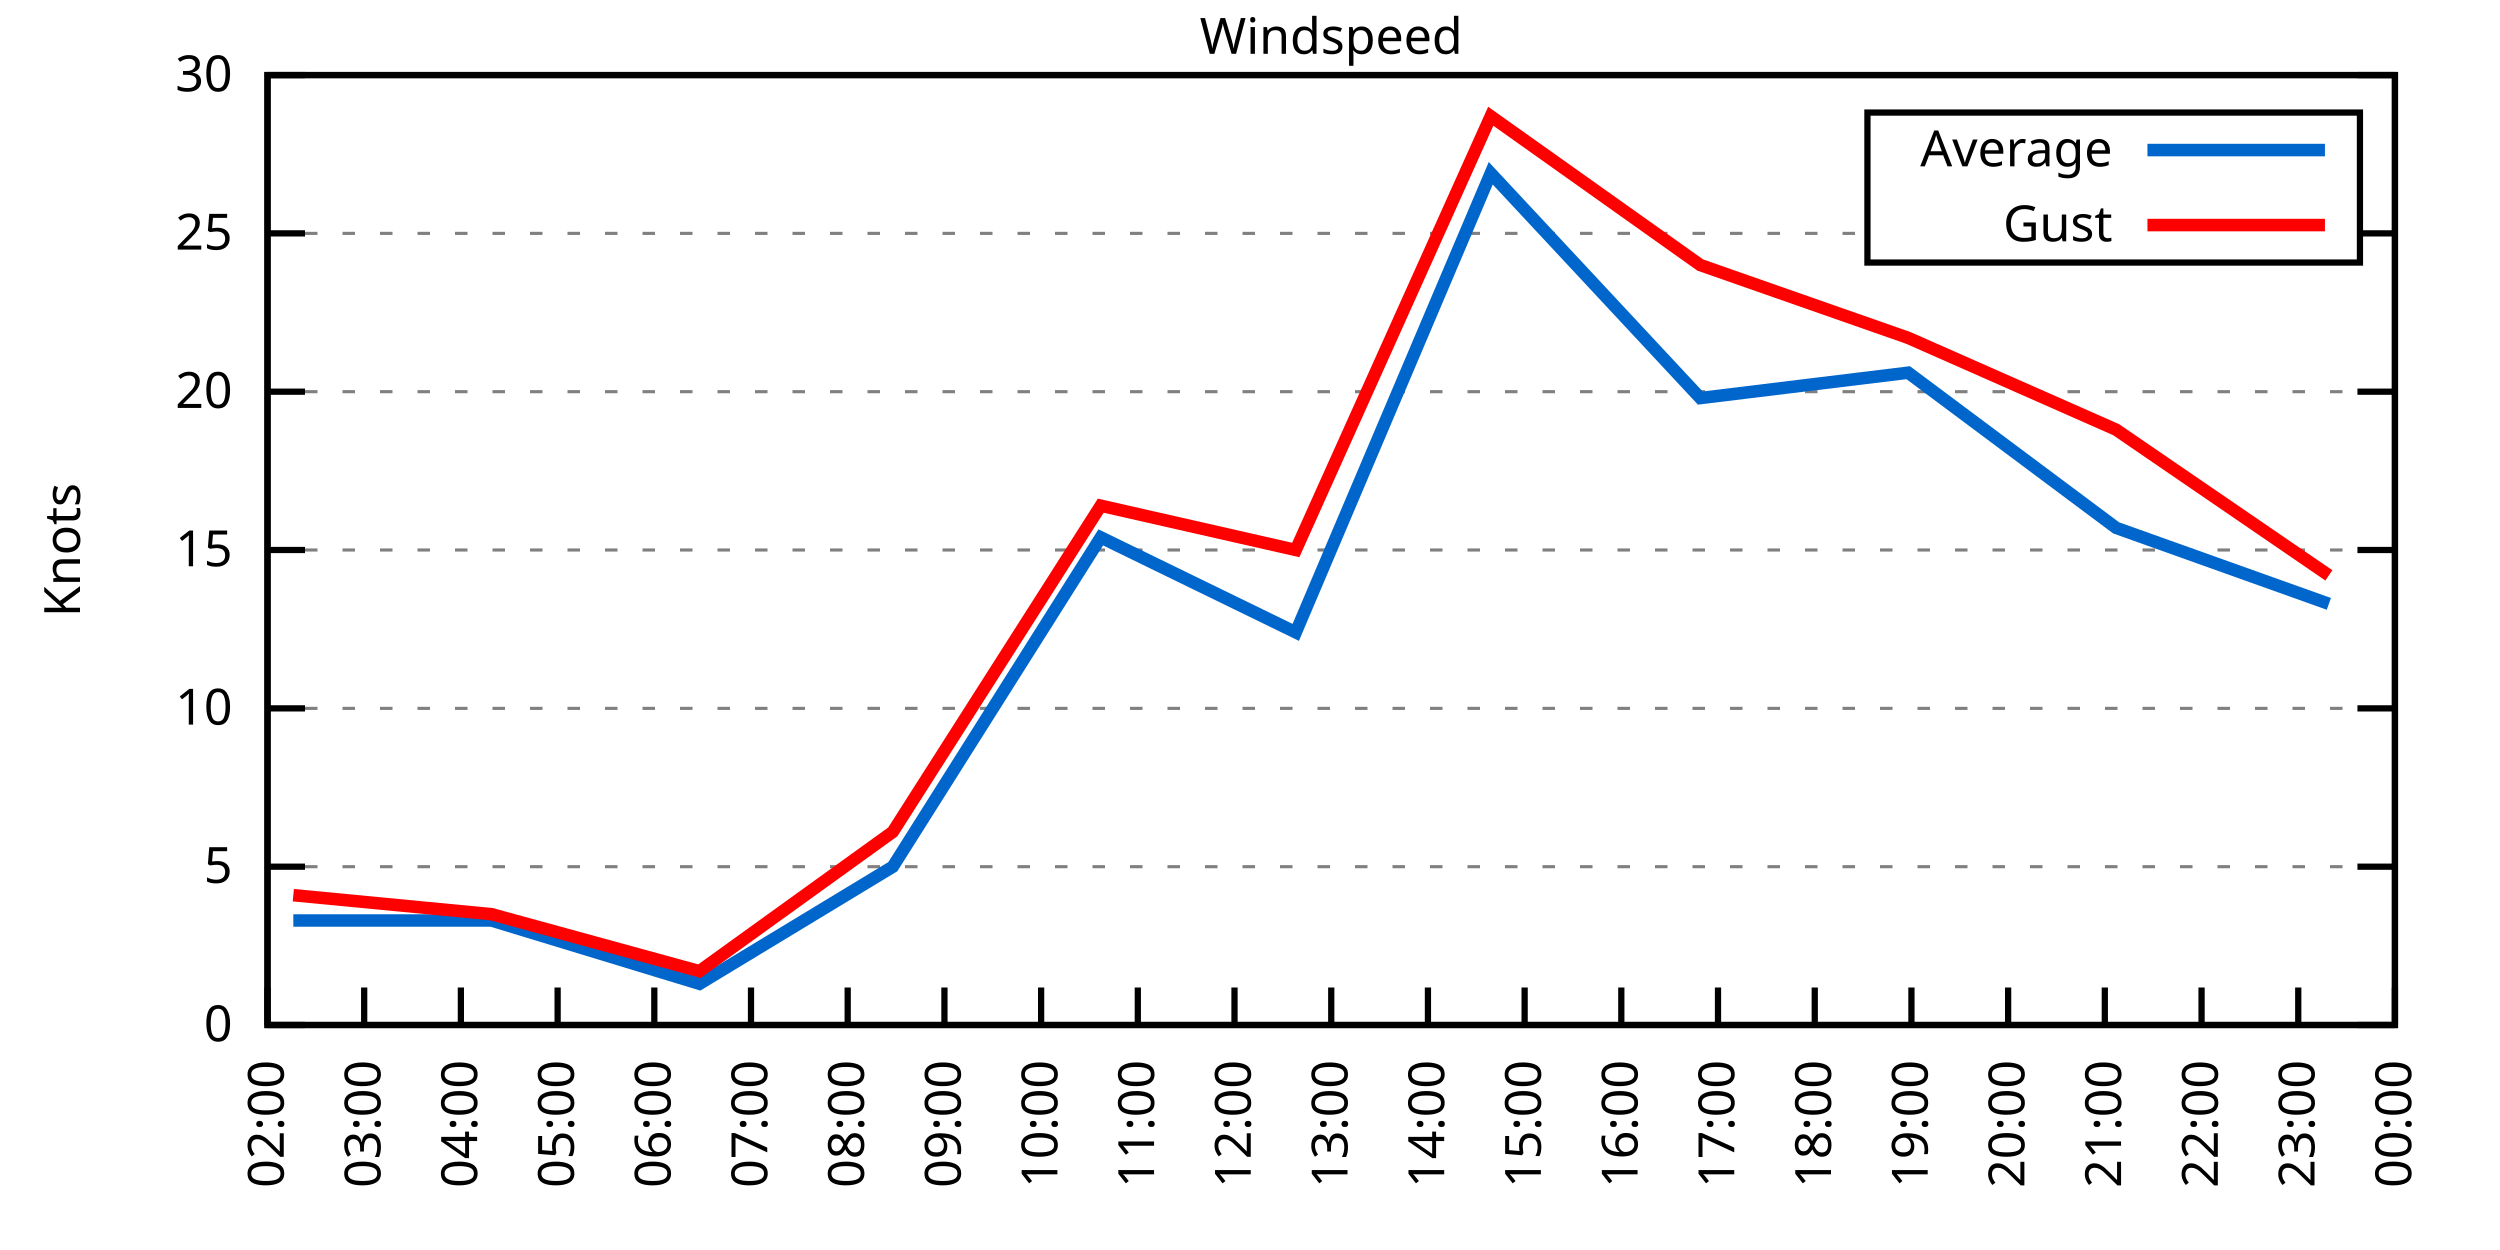
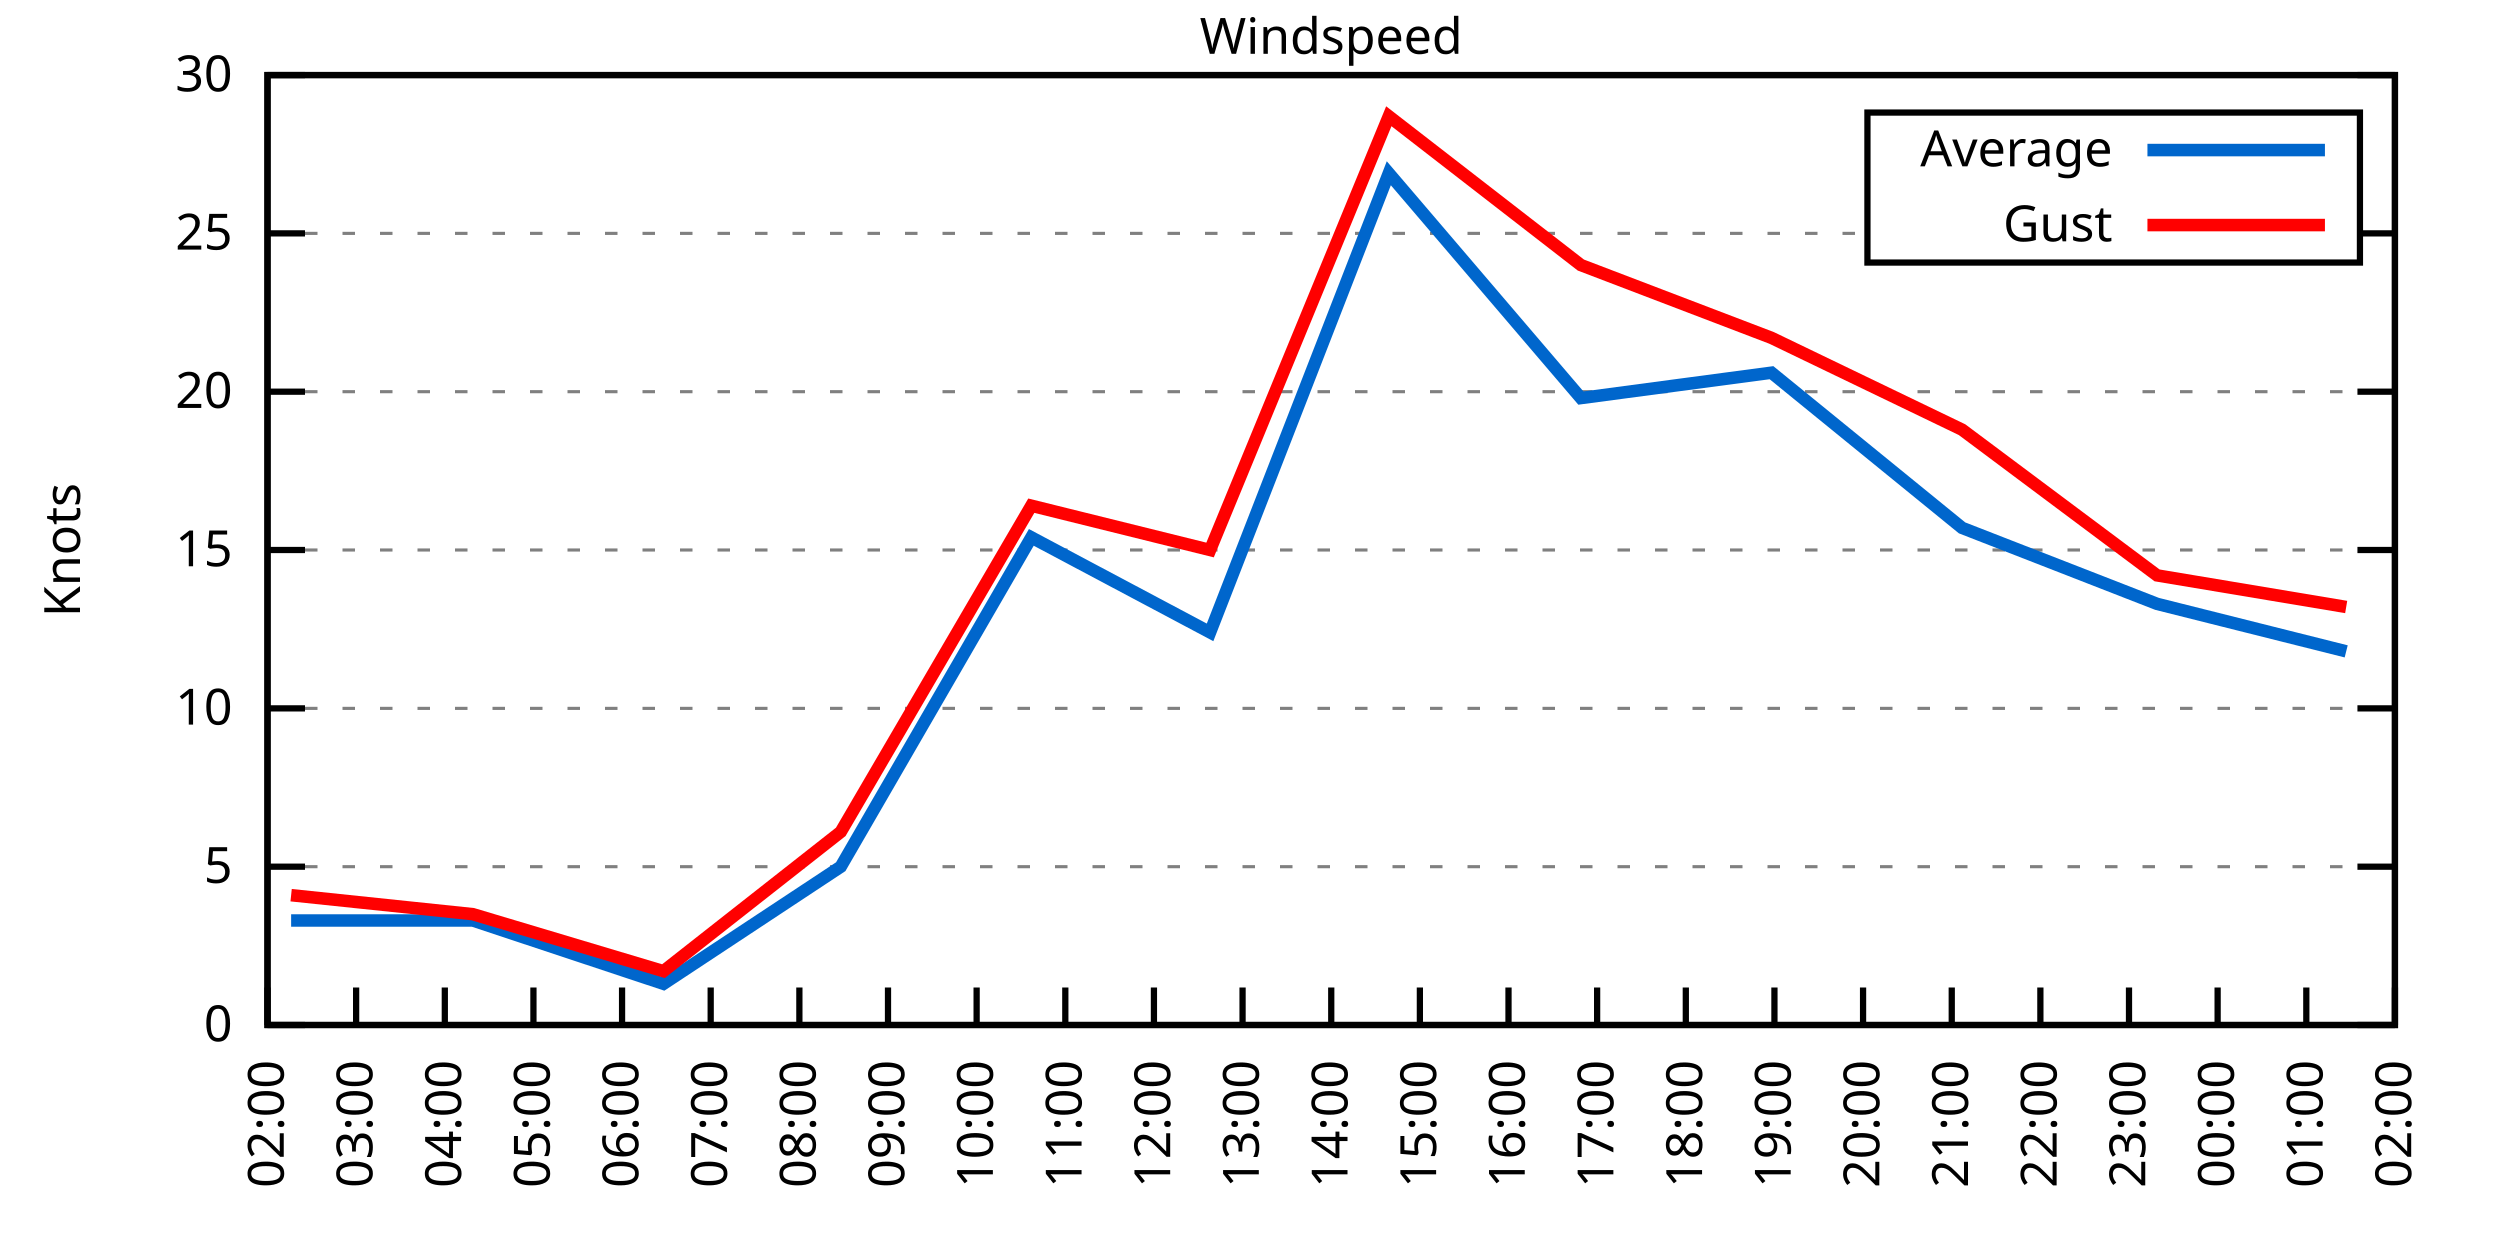
<svg xmlns="http://www.w3.org/2000/svg" xmlns:xlink="http://www.w3.org/1999/xlink" width="400" height="200" viewBox="0 0 400 200">
  <g id="gnuplot_canvas">
    <rect x="0" y="0" width="400" height="200" fill="none" />
    <defs>
      <circle id="gpDot" r="0.5" stroke-width="0.5" stroke="currentColor" />
      <path id="gpPt0" stroke-width="0.333" stroke="currentColor" d="M-1,0 h2 M0,-1 v2" />
      <path id="gpPt1" stroke-width="0.333" stroke="currentColor" d="M-1,-1 L1,1 M1,-1 L-1,1" />
      <path id="gpPt2" stroke-width="0.333" stroke="currentColor" d="M-1,0 L1,0 M0,-1 L0,1 M-1,-1 L1,1 M-1,1 L1,-1" />
      <rect id="gpPt3" stroke-width="0.333" stroke="currentColor" x="-1" y="-1" width="2" height="2" />
      <rect id="gpPt4" stroke-width="0.333" stroke="currentColor" fill="currentColor" x="-1" y="-1" width="2" height="2" />
      <circle id="gpPt5" stroke-width="0.333" stroke="currentColor" cx="0" cy="0" r="1" />
      <use xlink:href="#gpPt5" id="gpPt6" fill="currentColor" stroke="none" />
      <path id="gpPt7" stroke-width="0.333" stroke="currentColor" d="M0,-1.33 L-1.33,0.67 L1.33,0.67 z" />
      <use xlink:href="#gpPt7" id="gpPt8" fill="currentColor" stroke="none" />
      <use xlink:href="#gpPt7" id="gpPt9" stroke="currentColor" transform="rotate(180)" />
      <use xlink:href="#gpPt9" id="gpPt10" fill="currentColor" stroke="none" />
      <use xlink:href="#gpPt3" id="gpPt11" stroke="currentColor" transform="rotate(45)" />
      <use xlink:href="#gpPt11" id="gpPt12" fill="currentColor" stroke="none" />
      <path id="gpPt13" stroke-width="0.333" stroke="currentColor" d="M0,1.330 L1.265,0.411 L0.782,-1.067 L-0.782,-1.076 L-1.265,0.411 z" />
      <use xlink:href="#gpPt13" id="gpPt14" fill="currentColor" stroke="none" />
      <filter id="textbox" filterUnits="objectBoundingBox" x="0" y="0" height="1" width="1">
        <feFlood flood-color="white" flood-opacity="1" result="bgnd" />
        <feComposite in="SourceGraphic" in2="bgnd" operator="atop" />
      </filter>
      <filter id="greybox" filterUnits="objectBoundingBox" x="0" y="0" height="1" width="1">
        <feFlood flood-color="lightgrey" flood-opacity="1" result="grey" />
        <feComposite in="SourceGraphic" in2="grey" operator="atop" />
      </filter>
    </defs>
    <g fill="none" color="white" stroke="currentColor" stroke-width="1.00" stroke-linecap="butt" stroke-linejoin="miter">
</g>
    <g fill="none" color="black" stroke="currentColor" stroke-width="1.00" stroke-linecap="butt" stroke-linejoin="miter">
      <g stroke="none" shape-rendering="crispEdges">
        <polygon fill="rgb(255, 255, 255)" points="42.80,164.00 383.18,164.00 383.18,12.02 42.80,12.02 " />
      </g>
    </g>
    <g fill="none" color="black" stroke="currentColor" stroke-width="1.00" stroke-linecap="butt" stroke-linejoin="miter">
</g>
    <g fill="none" color="black" stroke="black" stroke-width="0.50" stroke-linecap="butt" stroke-linejoin="miter">
</g>
    <g fill="none" color="gray" stroke="currentColor" stroke-width="0.50" stroke-linecap="butt" stroke-linejoin="miter">
      <path stroke="gray" stroke-dasharray="2,4" class="gridline" d="M42.80,164.00 L383.19,164.00  " />
    </g>
    <g fill="none" color="gray" stroke="gray" stroke-width="1.00" stroke-linecap="butt" stroke-linejoin="miter">
</g>
    <g fill="none" color="black" stroke="currentColor" stroke-width="1.00" stroke-linecap="butt" stroke-linejoin="miter">
      <path stroke="black" d="M42.80,164.00 L48.80,164.00 M383.19,164.00 L377.19,164.00  " />
      <g transform="translate(37.20,166.60)" stroke="none" fill="black" font-family="Sans" font-size="8.00" text-anchor="end">
        <text>
          <tspan font-family="Sans"> 0</tspan>
        </text>
      </g>
    </g>
    <g fill="none" color="black" stroke="currentColor" stroke-width="1.00" stroke-linecap="butt" stroke-linejoin="miter">
</g>
    <g fill="none" color="black" stroke="black" stroke-width="0.50" stroke-linecap="butt" stroke-linejoin="miter">
</g>
    <g fill="none" color="gray" stroke="currentColor" stroke-width="0.50" stroke-linecap="butt" stroke-linejoin="miter">
      <path stroke="gray" stroke-dasharray="2,4" class="gridline" d="M42.80,138.67 L383.19,138.67  " />
    </g>
    <g fill="none" color="gray" stroke="gray" stroke-width="1.00" stroke-linecap="butt" stroke-linejoin="miter">
</g>
    <g fill="none" color="black" stroke="currentColor" stroke-width="1.00" stroke-linecap="butt" stroke-linejoin="miter">
      <path stroke="black" d="M42.80,138.67 L48.80,138.67 M383.19,138.67 L377.19,138.67  " />
      <g transform="translate(37.20,141.27)" stroke="none" fill="black" font-family="Sans" font-size="8.00" text-anchor="end">
        <text>
          <tspan font-family="Sans"> 5</tspan>
        </text>
      </g>
    </g>
    <g fill="none" color="black" stroke="currentColor" stroke-width="1.00" stroke-linecap="butt" stroke-linejoin="miter">
</g>
    <g fill="none" color="black" stroke="black" stroke-width="0.50" stroke-linecap="butt" stroke-linejoin="miter">
</g>
    <g fill="none" color="gray" stroke="currentColor" stroke-width="0.50" stroke-linecap="butt" stroke-linejoin="miter">
      <path stroke="gray" stroke-dasharray="2,4" class="gridline" d="M42.80,113.34 L383.19,113.34  " />
    </g>
    <g fill="none" color="gray" stroke="gray" stroke-width="1.00" stroke-linecap="butt" stroke-linejoin="miter">
</g>
    <g fill="none" color="black" stroke="currentColor" stroke-width="1.00" stroke-linecap="butt" stroke-linejoin="miter">
      <path stroke="black" d="M42.80,113.34 L48.80,113.34 M383.19,113.34 L377.19,113.34  " />
      <g transform="translate(37.20,115.94)" stroke="none" fill="black" font-family="Sans" font-size="8.00" text-anchor="end">
        <text>
          <tspan font-family="Sans"> 10</tspan>
        </text>
      </g>
    </g>
    <g fill="none" color="black" stroke="currentColor" stroke-width="1.00" stroke-linecap="butt" stroke-linejoin="miter">
</g>
    <g fill="none" color="black" stroke="black" stroke-width="0.50" stroke-linecap="butt" stroke-linejoin="miter">
</g>
    <g fill="none" color="gray" stroke="currentColor" stroke-width="0.50" stroke-linecap="butt" stroke-linejoin="miter">
      <path stroke="gray" stroke-dasharray="2,4" class="gridline" d="M42.80,88.00 L383.19,88.00  " />
    </g>
    <g fill="none" color="gray" stroke="gray" stroke-width="1.00" stroke-linecap="butt" stroke-linejoin="miter">
</g>
    <g fill="none" color="black" stroke="currentColor" stroke-width="1.00" stroke-linecap="butt" stroke-linejoin="miter">
      <path stroke="black" d="M42.80,88.00 L48.80,88.00 M383.19,88.00 L377.19,88.00  " />
      <g transform="translate(37.20,90.60)" stroke="none" fill="black" font-family="Sans" font-size="8.00" text-anchor="end">
        <text>
          <tspan font-family="Sans"> 15</tspan>
        </text>
      </g>
    </g>
    <g fill="none" color="black" stroke="currentColor" stroke-width="1.00" stroke-linecap="butt" stroke-linejoin="miter">
</g>
    <g fill="none" color="black" stroke="black" stroke-width="0.50" stroke-linecap="butt" stroke-linejoin="miter">
</g>
    <g fill="none" color="gray" stroke="currentColor" stroke-width="0.50" stroke-linecap="butt" stroke-linejoin="miter">
      <path stroke="gray" stroke-dasharray="2,4" class="gridline" d="M42.80,62.67 L383.19,62.67  " />
    </g>
    <g fill="none" color="gray" stroke="gray" stroke-width="1.00" stroke-linecap="butt" stroke-linejoin="miter">
</g>
    <g fill="none" color="black" stroke="currentColor" stroke-width="1.00" stroke-linecap="butt" stroke-linejoin="miter">
      <path stroke="black" d="M42.80,62.67 L48.80,62.67 M383.19,62.67 L377.19,62.67  " />
      <g transform="translate(37.20,65.27)" stroke="none" fill="black" font-family="Sans" font-size="8.00" text-anchor="end">
        <text>
          <tspan font-family="Sans"> 20</tspan>
        </text>
      </g>
    </g>
    <g fill="none" color="black" stroke="currentColor" stroke-width="1.00" stroke-linecap="butt" stroke-linejoin="miter">
</g>
    <g fill="none" color="black" stroke="black" stroke-width="0.50" stroke-linecap="butt" stroke-linejoin="miter">
</g>
    <g fill="none" color="gray" stroke="currentColor" stroke-width="0.50" stroke-linecap="butt" stroke-linejoin="miter">
      <path stroke="gray" stroke-dasharray="2,4" class="gridline" d="M42.80,37.34 L298.79,37.34 M377.59,37.34 L383.19,37.34  " />
    </g>
    <g fill="none" color="gray" stroke="gray" stroke-width="1.00" stroke-linecap="butt" stroke-linejoin="miter">
</g>
    <g fill="none" color="black" stroke="currentColor" stroke-width="1.00" stroke-linecap="butt" stroke-linejoin="miter">
      <path stroke="black" d="M42.80,37.34 L48.80,37.34 M383.19,37.34 L377.19,37.34  " />
      <g transform="translate(37.20,39.94)" stroke="none" fill="black" font-family="Sans" font-size="8.00" text-anchor="end">
        <text>
          <tspan font-family="Sans"> 25</tspan>
        </text>
      </g>
    </g>
    <g fill="none" color="black" stroke="currentColor" stroke-width="1.00" stroke-linecap="butt" stroke-linejoin="miter">
</g>
    <g fill="none" color="black" stroke="black" stroke-width="0.50" stroke-linecap="butt" stroke-linejoin="miter">
</g>
    <g fill="none" color="gray" stroke="currentColor" stroke-width="0.50" stroke-linecap="butt" stroke-linejoin="miter">
      <path stroke="gray" stroke-dasharray="2,4" class="gridline" d="M42.80,12.01 L383.19,12.01  " />
    </g>
    <g fill="none" color="gray" stroke="gray" stroke-width="1.00" stroke-linecap="butt" stroke-linejoin="miter">
</g>
    <g fill="none" color="black" stroke="currentColor" stroke-width="1.00" stroke-linecap="butt" stroke-linejoin="miter">
      <path stroke="black" d="M42.80,12.01 L48.80,12.01 M383.19,12.01 L377.19,12.01  " />
      <g transform="translate(37.20,14.61)" stroke="none" fill="black" font-family="Sans" font-size="8.00" text-anchor="end">
        <text>
          <tspan font-family="Sans"> 30</tspan>
        </text>
      </g>
    </g>
    <g fill="none" color="black" stroke="currentColor" stroke-width="1.00" stroke-linecap="butt" stroke-linejoin="miter">
      <path stroke="black" d="M42.80,164.00 L42.80,158.00  " />
      <g transform="translate(45.40,169.60) rotate(270.00)" stroke="none" fill="black" font-family="Sans" font-size="8.00" text-anchor="end">
        <text>
          <tspan font-family="Sans">02:00</tspan>
        </text>
      </g>
    </g>
    <g fill="none" color="black" stroke="currentColor" stroke-width="1.00" stroke-linecap="butt" stroke-linejoin="miter">
-       <path stroke="black" d="M58.27,164.00 L58.27,158.00  " />
-       <g transform="translate(60.87,169.60) rotate(270.00)" stroke="none" fill="black" font-family="Sans" font-size="8.00" text-anchor="end">
+       <path stroke="black" d="M56.98,164.00 L56.98,158.00  " />
+       <g transform="translate(59.58,169.60) rotate(270.00)" stroke="none" fill="black" font-family="Sans" font-size="8.00" text-anchor="end">
        <text>
          <tspan font-family="Sans">03:00</tspan>
        </text>
      </g>
    </g>
    <g fill="none" color="black" stroke="currentColor" stroke-width="1.00" stroke-linecap="butt" stroke-linejoin="miter">
-       <path stroke="black" d="M73.74,164.00 L73.74,158.00  " />
-       <g transform="translate(76.34,169.60) rotate(270.00)" stroke="none" fill="black" font-family="Sans" font-size="8.00" text-anchor="end">
+       <path stroke="black" d="M71.17,164.00 L71.17,158.00  " />
+       <g transform="translate(73.77,169.60) rotate(270.00)" stroke="none" fill="black" font-family="Sans" font-size="8.00" text-anchor="end">
        <text>
          <tspan font-family="Sans">04:00</tspan>
        </text>
      </g>
    </g>
    <g fill="none" color="black" stroke="currentColor" stroke-width="1.00" stroke-linecap="butt" stroke-linejoin="miter">
-       <path stroke="black" d="M89.22,164.00 L89.22,158.00  " />
-       <g transform="translate(91.82,169.60) rotate(270.00)" stroke="none" fill="black" font-family="Sans" font-size="8.00" text-anchor="end">
+       <path stroke="black" d="M85.35,164.00 L85.35,158.00  " />
+       <g transform="translate(87.95,169.60) rotate(270.00)" stroke="none" fill="black" font-family="Sans" font-size="8.00" text-anchor="end">
        <text>
          <tspan font-family="Sans">05:00</tspan>
        </text>
      </g>
    </g>
    <g fill="none" color="black" stroke="currentColor" stroke-width="1.00" stroke-linecap="butt" stroke-linejoin="miter">
-       <path stroke="black" d="M104.69,164.00 L104.69,158.00  " />
-       <g transform="translate(107.29,169.60) rotate(270.00)" stroke="none" fill="black" font-family="Sans" font-size="8.00" text-anchor="end">
+       <path stroke="black" d="M99.53,164.00 L99.53,158.00  " />
+       <g transform="translate(102.13,169.60) rotate(270.00)" stroke="none" fill="black" font-family="Sans" font-size="8.00" text-anchor="end">
        <text>
          <tspan font-family="Sans">06:00</tspan>
        </text>
      </g>
    </g>
    <g fill="none" color="black" stroke="currentColor" stroke-width="1.00" stroke-linecap="butt" stroke-linejoin="miter">
-       <path stroke="black" d="M120.16,164.00 L120.16,158.00  " />
-       <g transform="translate(122.76,169.60) rotate(270.00)" stroke="none" fill="black" font-family="Sans" font-size="8.00" text-anchor="end">
+       <path stroke="black" d="M113.71,164.00 L113.71,158.00  " />
+       <g transform="translate(116.31,169.60) rotate(270.00)" stroke="none" fill="black" font-family="Sans" font-size="8.00" text-anchor="end">
        <text>
          <tspan font-family="Sans">07:00</tspan>
        </text>
      </g>
    </g>
    <g fill="none" color="black" stroke="currentColor" stroke-width="1.00" stroke-linecap="butt" stroke-linejoin="miter">
-       <path stroke="black" d="M135.63,164.00 L135.63,158.00  " />
-       <g transform="translate(138.23,169.60) rotate(270.00)" stroke="none" fill="black" font-family="Sans" font-size="8.00" text-anchor="end">
+       <path stroke="black" d="M127.90,164.00 L127.90,158.00  " />
+       <g transform="translate(130.50,169.60) rotate(270.00)" stroke="none" fill="black" font-family="Sans" font-size="8.00" text-anchor="end">
        <text>
          <tspan font-family="Sans">08:00</tspan>
        </text>
      </g>
    </g>
    <g fill="none" color="black" stroke="currentColor" stroke-width="1.00" stroke-linecap="butt" stroke-linejoin="miter">
-       <path stroke="black" d="M151.11,164.00 L151.11,158.00  " />
-       <g transform="translate(153.71,169.60) rotate(270.00)" stroke="none" fill="black" font-family="Sans" font-size="8.00" text-anchor="end">
+       <path stroke="black" d="M142.08,164.00 L142.08,158.00  " />
+       <g transform="translate(144.68,169.60) rotate(270.00)" stroke="none" fill="black" font-family="Sans" font-size="8.00" text-anchor="end">
        <text>
          <tspan font-family="Sans">09:00</tspan>
        </text>
      </g>
    </g>
    <g fill="none" color="black" stroke="currentColor" stroke-width="1.00" stroke-linecap="butt" stroke-linejoin="miter">
-       <path stroke="black" d="M166.58,164.00 L166.58,158.00  " />
-       <g transform="translate(169.18,169.60) rotate(270.00)" stroke="none" fill="black" font-family="Sans" font-size="8.00" text-anchor="end">
+       <path stroke="black" d="M156.26,164.00 L156.26,158.00  " />
+       <g transform="translate(158.86,169.60) rotate(270.00)" stroke="none" fill="black" font-family="Sans" font-size="8.00" text-anchor="end">
        <text>
          <tspan font-family="Sans">10:00</tspan>
        </text>
      </g>
    </g>
    <g fill="none" color="black" stroke="currentColor" stroke-width="1.00" stroke-linecap="butt" stroke-linejoin="miter">
-       <path stroke="black" d="M182.05,164.00 L182.05,158.00  " />
-       <g transform="translate(184.65,169.60) rotate(270.00)" stroke="none" fill="black" font-family="Sans" font-size="8.00" text-anchor="end">
+       <path stroke="black" d="M170.45,164.00 L170.45,158.00  " />
+       <g transform="translate(173.05,169.60) rotate(270.00)" stroke="none" fill="black" font-family="Sans" font-size="8.00" text-anchor="end">
        <text>
          <tspan font-family="Sans">11:00</tspan>
        </text>
      </g>
    </g>
    <g fill="none" color="black" stroke="currentColor" stroke-width="1.00" stroke-linecap="butt" stroke-linejoin="miter">
-       <path stroke="black" d="M197.52,164.00 L197.52,158.00  " />
-       <g transform="translate(200.12,169.60) rotate(270.00)" stroke="none" fill="black" font-family="Sans" font-size="8.00" text-anchor="end">
+       <path stroke="black" d="M184.63,164.00 L184.63,158.00  " />
+       <g transform="translate(187.23,169.60) rotate(270.00)" stroke="none" fill="black" font-family="Sans" font-size="8.00" text-anchor="end">
        <text>
          <tspan font-family="Sans">12:00</tspan>
+         </text>
+       </g>
+     </g>
+     <g fill="none" color="black" stroke="currentColor" stroke-width="1.00" stroke-linecap="butt" stroke-linejoin="miter">
+       <path stroke="black" d="M198.81,164.00 L198.81,158.00  " />
+       <g transform="translate(201.41,169.60) rotate(270.00)" stroke="none" fill="black" font-family="Sans" font-size="8.00" text-anchor="end">
+         <text>
+           <tspan font-family="Sans">13:00</tspan>
        </text>
      </g>
    </g>
    <g fill="none" color="black" stroke="currentColor" stroke-width="1.00" stroke-linecap="butt" stroke-linejoin="miter">
      <path stroke="black" d="M213.00,164.00 L213.00,158.00  " />
      <g transform="translate(215.60,169.60) rotate(270.00)" stroke="none" fill="black" font-family="Sans" font-size="8.00" text-anchor="end">
        <text>
-           <tspan font-family="Sans">13:00</tspan>
-         </text>
-       </g>
-     </g>
-     <g fill="none" color="black" stroke="currentColor" stroke-width="1.00" stroke-linecap="butt" stroke-linejoin="miter">
-       <path stroke="black" d="M228.47,164.00 L228.47,158.00  " />
-       <g transform="translate(231.07,169.60) rotate(270.00)" stroke="none" fill="black" font-family="Sans" font-size="8.00" text-anchor="end">
-         <text>
          <tspan font-family="Sans">14:00</tspan>
        </text>
      </g>
    </g>
    <g fill="none" color="black" stroke="currentColor" stroke-width="1.00" stroke-linecap="butt" stroke-linejoin="miter">
-       <path stroke="black" d="M243.94,164.00 L243.94,158.00  " />
-       <g transform="translate(246.54,169.60) rotate(270.00)" stroke="none" fill="black" font-family="Sans" font-size="8.00" text-anchor="end">
+       <path stroke="black" d="M227.18,164.00 L227.18,158.00  " />
+       <g transform="translate(229.78,169.60) rotate(270.00)" stroke="none" fill="black" font-family="Sans" font-size="8.00" text-anchor="end">
        <text>
          <tspan font-family="Sans">15:00</tspan>
        </text>
      </g>
    </g>
    <g fill="none" color="black" stroke="currentColor" stroke-width="1.00" stroke-linecap="butt" stroke-linejoin="miter">
-       <path stroke="black" d="M259.41,164.00 L259.41,158.00  " />
-       <g transform="translate(262.01,169.60) rotate(270.00)" stroke="none" fill="black" font-family="Sans" font-size="8.00" text-anchor="end">
+       <path stroke="black" d="M241.36,164.00 L241.36,158.00  " />
+       <g transform="translate(243.96,169.60) rotate(270.00)" stroke="none" fill="black" font-family="Sans" font-size="8.00" text-anchor="end">
        <text>
          <tspan font-family="Sans">16:00</tspan>
        </text>
      </g>
    </g>
    <g fill="none" color="black" stroke="currentColor" stroke-width="1.00" stroke-linecap="butt" stroke-linejoin="miter">
-       <path stroke="black" d="M274.88,164.00 L274.88,158.00  " />
-       <g transform="translate(277.48,169.60) rotate(270.00)" stroke="none" fill="black" font-family="Sans" font-size="8.00" text-anchor="end">
+       <path stroke="black" d="M255.54,164.00 L255.54,158.00  " />
+       <g transform="translate(258.14,169.60) rotate(270.00)" stroke="none" fill="black" font-family="Sans" font-size="8.00" text-anchor="end">
        <text>
          <tspan font-family="Sans">17:00</tspan>
        </text>
      </g>
    </g>
    <g fill="none" color="black" stroke="currentColor" stroke-width="1.00" stroke-linecap="butt" stroke-linejoin="miter">
-       <path stroke="black" d="M290.36,164.00 L290.36,158.00  " />
-       <g transform="translate(292.96,169.60) rotate(270.00)" stroke="none" fill="black" font-family="Sans" font-size="8.00" text-anchor="end">
+       <path stroke="black" d="M269.73,164.00 L269.73,158.00  " />
+       <g transform="translate(272.33,169.60) rotate(270.00)" stroke="none" fill="black" font-family="Sans" font-size="8.00" text-anchor="end">
        <text>
          <tspan font-family="Sans">18:00</tspan>
        </text>
      </g>
    </g>
    <g fill="none" color="black" stroke="currentColor" stroke-width="1.00" stroke-linecap="butt" stroke-linejoin="miter">
-       <path stroke="black" d="M305.83,164.00 L305.83,158.00  " />
-       <g transform="translate(308.43,169.60) rotate(270.00)" stroke="none" fill="black" font-family="Sans" font-size="8.00" text-anchor="end">
+       <path stroke="black" d="M283.91,164.00 L283.91,158.00  " />
+       <g transform="translate(286.51,169.60) rotate(270.00)" stroke="none" fill="black" font-family="Sans" font-size="8.00" text-anchor="end">
        <text>
          <tspan font-family="Sans">19:00</tspan>
        </text>
      </g>
    </g>
    <g fill="none" color="black" stroke="currentColor" stroke-width="1.00" stroke-linecap="butt" stroke-linejoin="miter">
-       <path stroke="black" d="M321.30,164.00 L321.30,158.00  " />
-       <g transform="translate(323.90,169.60) rotate(270.00)" stroke="none" fill="black" font-family="Sans" font-size="8.00" text-anchor="end">
+       <path stroke="black" d="M298.09,164.00 L298.09,158.00  " />
+       <g transform="translate(300.69,169.60) rotate(270.00)" stroke="none" fill="black" font-family="Sans" font-size="8.00" text-anchor="end">
        <text>
          <tspan font-family="Sans">20:00</tspan>
        </text>
      </g>
    </g>
    <g fill="none" color="black" stroke="currentColor" stroke-width="1.00" stroke-linecap="butt" stroke-linejoin="miter">
-       <path stroke="black" d="M336.77,164.00 L336.77,158.00  " />
-       <g transform="translate(339.37,169.60) rotate(270.00)" stroke="none" fill="black" font-family="Sans" font-size="8.00" text-anchor="end">
+       <path stroke="black" d="M312.28,164.00 L312.28,158.00  " />
+       <g transform="translate(314.88,169.60) rotate(270.00)" stroke="none" fill="black" font-family="Sans" font-size="8.00" text-anchor="end">
        <text>
          <tspan font-family="Sans">21:00</tspan>
        </text>
      </g>
    </g>
    <g fill="none" color="black" stroke="currentColor" stroke-width="1.00" stroke-linecap="butt" stroke-linejoin="miter">
-       <path stroke="black" d="M352.25,164.00 L352.25,158.00  " />
-       <g transform="translate(354.85,169.60) rotate(270.00)" stroke="none" fill="black" font-family="Sans" font-size="8.00" text-anchor="end">
+       <path stroke="black" d="M326.46,164.00 L326.46,158.00  " />
+       <g transform="translate(329.06,169.60) rotate(270.00)" stroke="none" fill="black" font-family="Sans" font-size="8.00" text-anchor="end">
        <text>
          <tspan font-family="Sans">22:00</tspan>
        </text>
      </g>
    </g>
    <g fill="none" color="black" stroke="currentColor" stroke-width="1.00" stroke-linecap="butt" stroke-linejoin="miter">
-       <path stroke="black" d="M367.72,164.00 L367.72,158.00  " />
-       <g transform="translate(370.32,169.60) rotate(270.00)" stroke="none" fill="black" font-family="Sans" font-size="8.00" text-anchor="end">
+       <path stroke="black" d="M340.64,164.00 L340.64,158.00  " />
+       <g transform="translate(343.24,169.60) rotate(270.00)" stroke="none" fill="black" font-family="Sans" font-size="8.00" text-anchor="end">
        <text>
          <tspan font-family="Sans">23:00</tspan>
+         </text>
+       </g>
+     </g>
+     <g fill="none" color="black" stroke="currentColor" stroke-width="1.00" stroke-linecap="butt" stroke-linejoin="miter">
+       <path stroke="black" d="M354.82,164.00 L354.82,158.00  " />
+       <g transform="translate(357.42,169.60) rotate(270.00)" stroke="none" fill="black" font-family="Sans" font-size="8.00" text-anchor="end">
+         <text>
+           <tspan font-family="Sans">00:00</tspan>
+         </text>
+       </g>
+     </g>
+     <g fill="none" color="black" stroke="currentColor" stroke-width="1.00" stroke-linecap="butt" stroke-linejoin="miter">
+       <path stroke="black" d="M369.01,164.00 L369.01,158.00  " />
+       <g transform="translate(371.61,169.60) rotate(270.00)" stroke="none" fill="black" font-family="Sans" font-size="8.00" text-anchor="end">
+         <text>
+           <tspan font-family="Sans">01:00</tspan>
        </text>
      </g>
    </g>
    <g fill="none" color="black" stroke="currentColor" stroke-width="1.00" stroke-linecap="butt" stroke-linejoin="miter">
      <path stroke="black" d="M383.19,164.00 L383.19,158.00  " />
      <g transform="translate(385.79,169.60) rotate(270.00)" stroke="none" fill="black" font-family="Sans" font-size="8.00" text-anchor="end">
        <text>
-           <tspan font-family="Sans">00:00</tspan>
+           <tspan font-family="Sans">02:00</tspan>
        </text>
      </g>
    </g>
    <g fill="none" color="black" stroke="currentColor" stroke-width="1.00" stroke-linecap="butt" stroke-linejoin="miter">
</g>
    <g fill="none" color="black" stroke="currentColor" stroke-width="1.00" stroke-linecap="butt" stroke-linejoin="miter">
      <path stroke="black" d="M42.80,12.01 L42.80,164.00 L383.19,164.00 L383.19,12.01 L42.80,12.01 Z  " />
    </g>
    <g fill="none" color="black" stroke="currentColor" stroke-width="1.00" stroke-linecap="butt" stroke-linejoin="miter">
</g>
    <g fill="none" color="black" stroke="currentColor" stroke-width="1.00" stroke-linecap="butt" stroke-linejoin="miter">
      <path stroke="black" d="M298.79,42.01 L298.79,18.01 L377.59,18.01 L377.59,42.01 L298.79,42.01 Z  " />
    </g>
    <g id="Windspeed_plot_1">
      <g fill="none" color="white" stroke="black" stroke-width="2.00" stroke-linecap="butt" stroke-linejoin="miter">
</g>
      <g fill="none" color="black" stroke="currentColor" stroke-width="2.00" stroke-linecap="butt" stroke-linejoin="miter">
        <g transform="translate(337.99,26.61)" stroke="none" fill="black" font-family="Sans" font-size="8.00" text-anchor="end">
          <text>
            <tspan font-family="Sans">Average</tspan>
          </text>
        </g>
      </g>
      <g fill="none" color="black" stroke="currentColor" stroke-width="2.00" stroke-linecap="butt" stroke-linejoin="miter">
-         <path stroke="rgb(  0, 102, 204)" d="M343.59,24.01 L371.99,24.01 M46.93,147.28 L78.64,147.28 L111.91,157.41 L142.85,138.67 L176.12,85.98 L207.32,101.18   L238.52,27.72 L272.05,63.69 L305.31,59.63 L338.58,84.46 L372.62,96.62  " />
+         <path stroke="rgb(  0, 102, 204)" d="M343.59,24.01 L371.99,24.01 M46.58,147.28 L75.66,147.28 L106.15,157.41 L134.52,138.67 L165.01,85.98 L193.61,101.18   L222.21,27.72 L252.94,63.69 L283.44,59.63 L313.93,84.46 L345.13,96.62 L375.39,104.22  " />
      </g>
    </g>
    <g id="Windspeed_plot_2">
      <g fill="none" color="black" stroke="currentColor" stroke-width="2.00" stroke-linecap="butt" stroke-linejoin="miter">
        <g transform="translate(337.99,38.61)" stroke="none" fill="black" font-family="Sans" font-size="8.00" text-anchor="end">
          <text>
            <tspan font-family="Sans">Gust</tspan>
          </text>
        </g>
      </g>
      <g fill="none" color="black" stroke="currentColor" stroke-width="2.00" stroke-linecap="butt" stroke-linejoin="miter">
-         <path stroke="rgb(255,   0,   0)" d="M343.59,36.01 L371.99,36.01 M46.93,143.23 L78.64,146.27 L111.91,155.39 L142.85,133.10 L176.12,80.91 L207.32,88.00   L238.52,18.60 L272.05,42.41 L305.31,54.06 L338.58,68.75 L372.62,92.06  " />
+         <path stroke="rgb(255,   0,   0)" d="M343.59,36.01 L371.99,36.01 M46.58,143.23 L75.66,146.27 L106.15,155.39 L134.52,133.10 L165.01,80.91 L193.61,88.00   L222.21,18.60 L252.94,42.41 L283.44,54.06 L313.93,68.75 L345.13,92.06 L375.39,97.12  " />
      </g>
    </g>
    <g fill="none" color="black" stroke="currentColor" stroke-width="2.00" stroke-linecap="butt" stroke-linejoin="miter">
</g>
    <g fill="none" color="black" stroke="black" stroke-width="1.00" stroke-linecap="butt" stroke-linejoin="miter">
</g>
    <g fill="none" color="black" stroke="currentColor" stroke-width="1.00" stroke-linecap="butt" stroke-linejoin="miter">
      <path stroke="black" d="M42.80,12.01 L42.80,164.00 L383.19,164.00 L383.19,12.01 L42.80,12.01 Z  " />
      <g transform="translate(12.80,88.01) rotate(270.00)" stroke="none" fill="black" font-family="Sans" font-size="8.00" text-anchor="middle">
        <text>
          <tspan font-family="Sans">Knots</tspan>
        </text>
      </g>
    </g>
    <g fill="none" color="black" stroke="currentColor" stroke-width="1.00" stroke-linecap="butt" stroke-linejoin="miter">
</g>
    <g fill="none" color="black" stroke="currentColor" stroke-width="1.00" stroke-linecap="butt" stroke-linejoin="miter">
      <g transform="translate(212.99,8.61)" stroke="none" fill="black" font-family="Sans" font-size="8.00" text-anchor="middle">
        <text>
          <tspan font-family="Sans">Windspeed</tspan>
        </text>
      </g>
    </g>
    <g fill="none" color="black" stroke="currentColor" stroke-width="1.00" stroke-linecap="butt" stroke-linejoin="miter">
</g>
  </g>
</svg>
